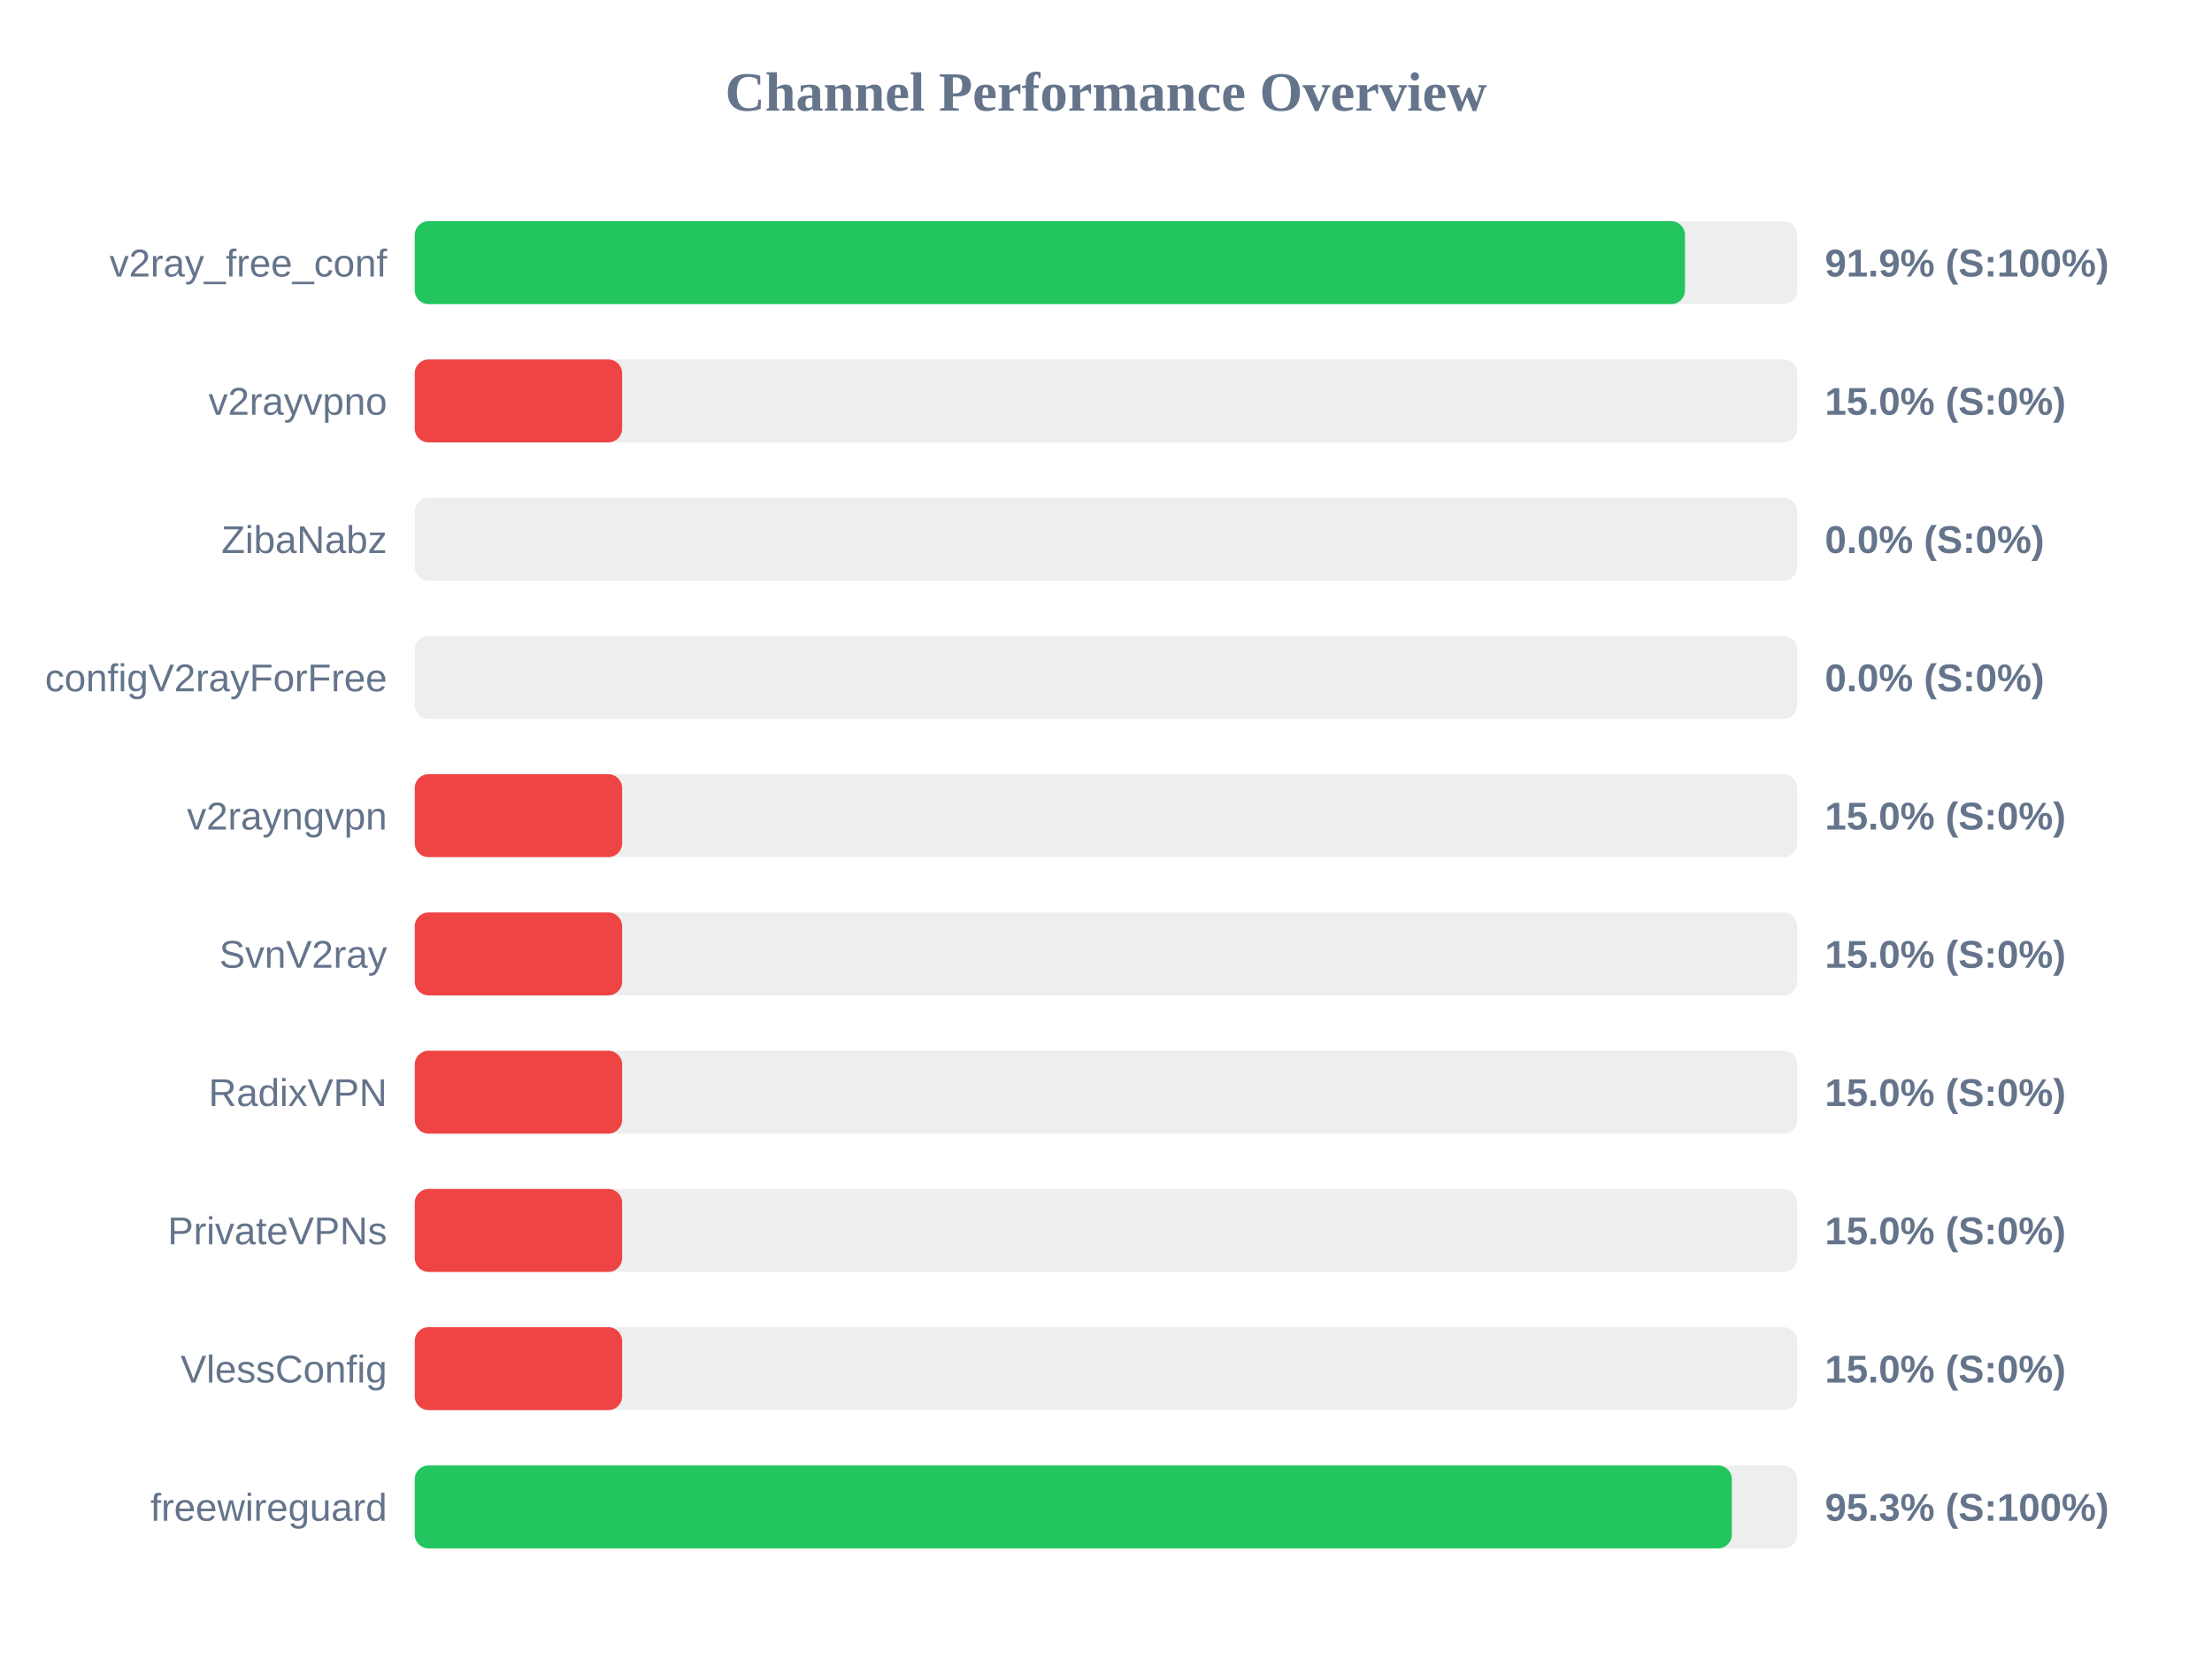
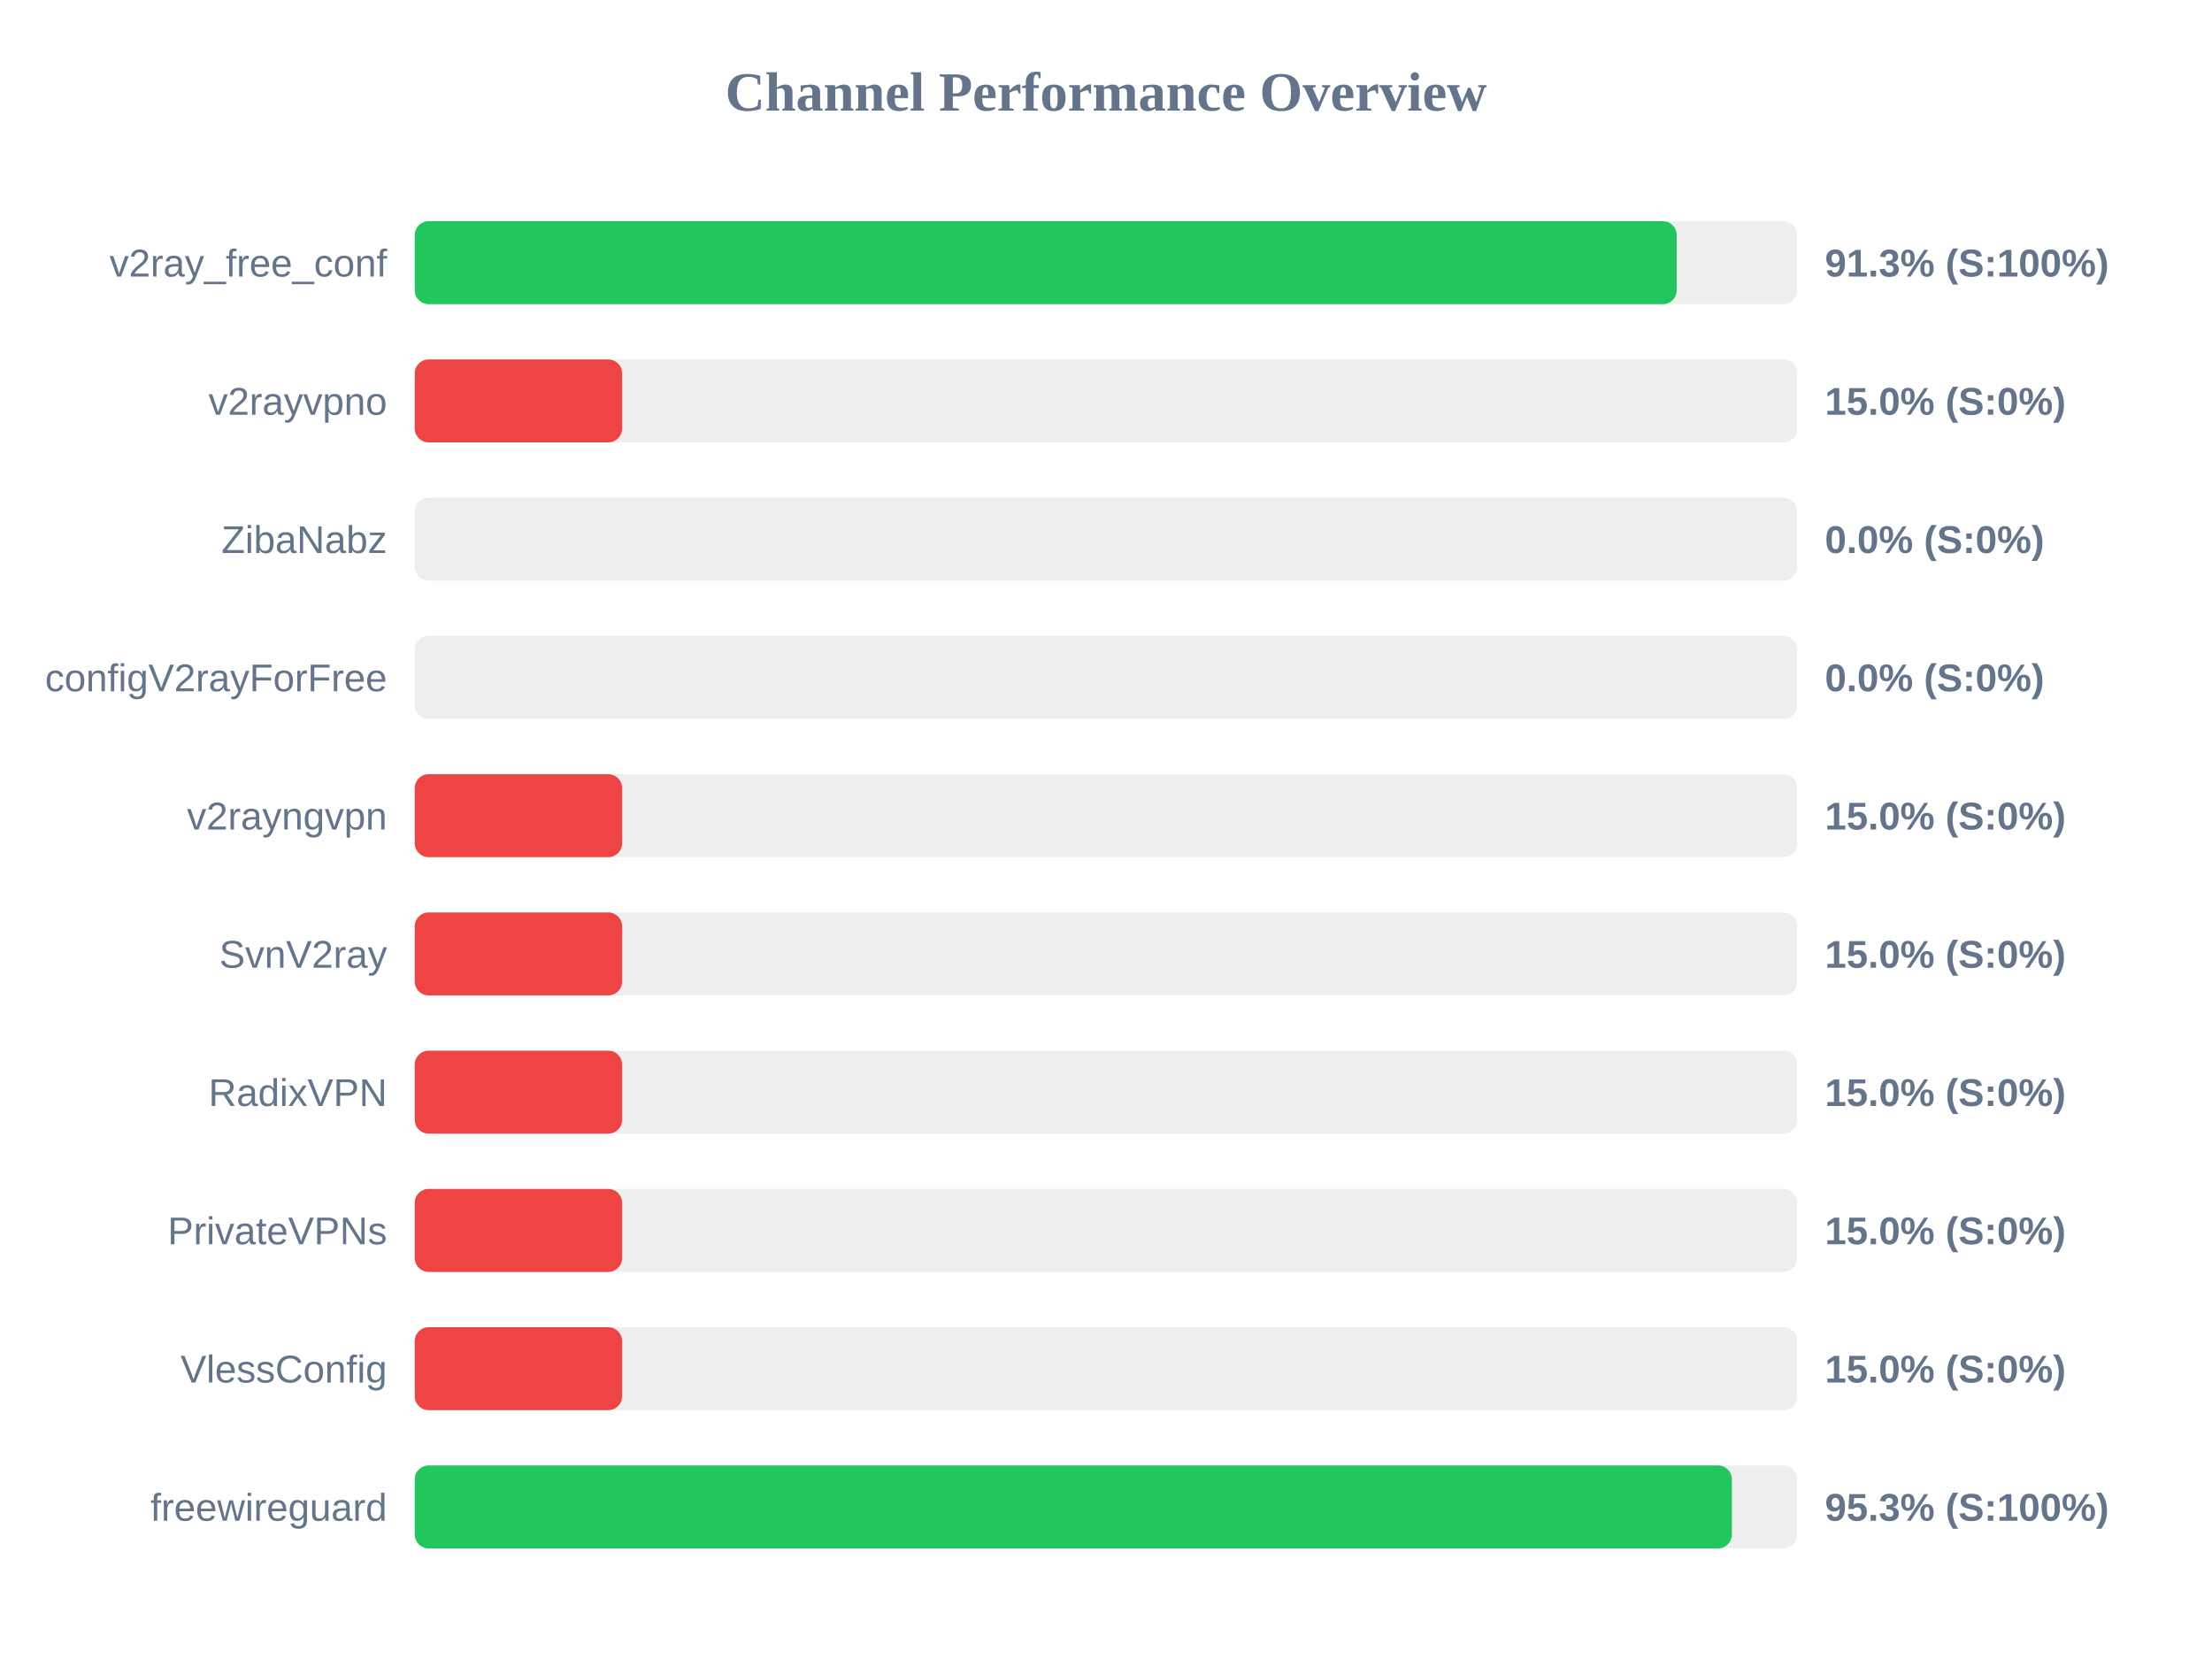
<svg xmlns="http://www.w3.org/2000/svg" width="800" height="600" version="1.1">
  <style>
        .row { font: 14px Arial; fill: #64748b; }
        .score { font: bold 14px Arial; fill: #64748b; }
    </style>
  <text x="400" y="40" text-anchor="middle" font-size="20px" font-weight="bold" fill="#64748b">Channel Performance Overview</text>
  <rect x="150" y="80" width="500" height="30" fill="#eee" rx="5" />
-   <rect x="150" y="80" width="459.4" height="30" fill="#22c55e" rx="5" />
+   <rect x="150" y="80" width="456.4" height="30" fill="#22c55e" rx="5" />
  <text x="140" y="100" text-anchor="end" class="row">v2ray_free_conf</text>
-   <text x="660" y="100" text-anchor="start" class="score">91.9% (S:100%)</text>
+   <text x="660" y="100" text-anchor="start" class="score">91.3% (S:100%)</text>
  <rect x="150" y="130" width="500" height="30" fill="#eee" rx="5" />
  <rect x="150" y="130" width="75.0" height="30" fill="#ef4444" rx="5" />
  <text x="140" y="150" text-anchor="end" class="row">v2rayvpno</text>
  <text x="660" y="150" text-anchor="start" class="score">15.0% (S:0%)</text>
  <rect x="150" y="180" width="500" height="30" fill="#eee" rx="5" />
  <rect x="150" y="180" width="0.0" height="30" fill="#ef4444" rx="5" />
  <text x="140" y="200" text-anchor="end" class="row">ZibaNabz</text>
  <text x="660" y="200" text-anchor="start" class="score">0.0% (S:0%)</text>
  <rect x="150" y="230" width="500" height="30" fill="#eee" rx="5" />
  <rect x="150" y="230" width="0.0" height="30" fill="#ef4444" rx="5" />
  <text x="140" y="250" text-anchor="end" class="row">configV2rayForFree</text>
  <text x="660" y="250" text-anchor="start" class="score">0.0% (S:0%)</text>
  <rect x="150" y="280" width="500" height="30" fill="#eee" rx="5" />
  <rect x="150" y="280" width="75.0" height="30" fill="#ef4444" rx="5" />
  <text x="140" y="300" text-anchor="end" class="row">v2rayngvpn</text>
  <text x="660" y="300" text-anchor="start" class="score">15.0% (S:0%)</text>
  <rect x="150" y="330" width="500" height="30" fill="#eee" rx="5" />
  <rect x="150" y="330" width="75.0" height="30" fill="#ef4444" rx="5" />
  <text x="140" y="350" text-anchor="end" class="row">SvnV2ray</text>
  <text x="660" y="350" text-anchor="start" class="score">15.0% (S:0%)</text>
  <rect x="150" y="380" width="500" height="30" fill="#eee" rx="5" />
  <rect x="150" y="380" width="75.0" height="30" fill="#ef4444" rx="5" />
  <text x="140" y="400" text-anchor="end" class="row">RadixVPN</text>
  <text x="660" y="400" text-anchor="start" class="score">15.0% (S:0%)</text>
  <rect x="150" y="430" width="500" height="30" fill="#eee" rx="5" />
  <rect x="150" y="430" width="75.0" height="30" fill="#ef4444" rx="5" />
  <text x="140" y="450" text-anchor="end" class="row">PrivateVPNs</text>
  <text x="660" y="450" text-anchor="start" class="score">15.0% (S:0%)</text>
  <rect x="150" y="480" width="500" height="30" fill="#eee" rx="5" />
  <rect x="150" y="480" width="75.0" height="30" fill="#ef4444" rx="5" />
  <text x="140" y="500" text-anchor="end" class="row">VlessConfig</text>
  <text x="660" y="500" text-anchor="start" class="score">15.0% (S:0%)</text>
  <rect x="150" y="530" width="500" height="30" fill="#eee" rx="5" />
  <rect x="150" y="530" width="476.35" height="30" fill="#22c55e" rx="5" />
  <text x="140" y="550" text-anchor="end" class="row">freewireguard</text>
  <text x="660" y="550" text-anchor="start" class="score">95.3% (S:100%)</text>
</svg>
